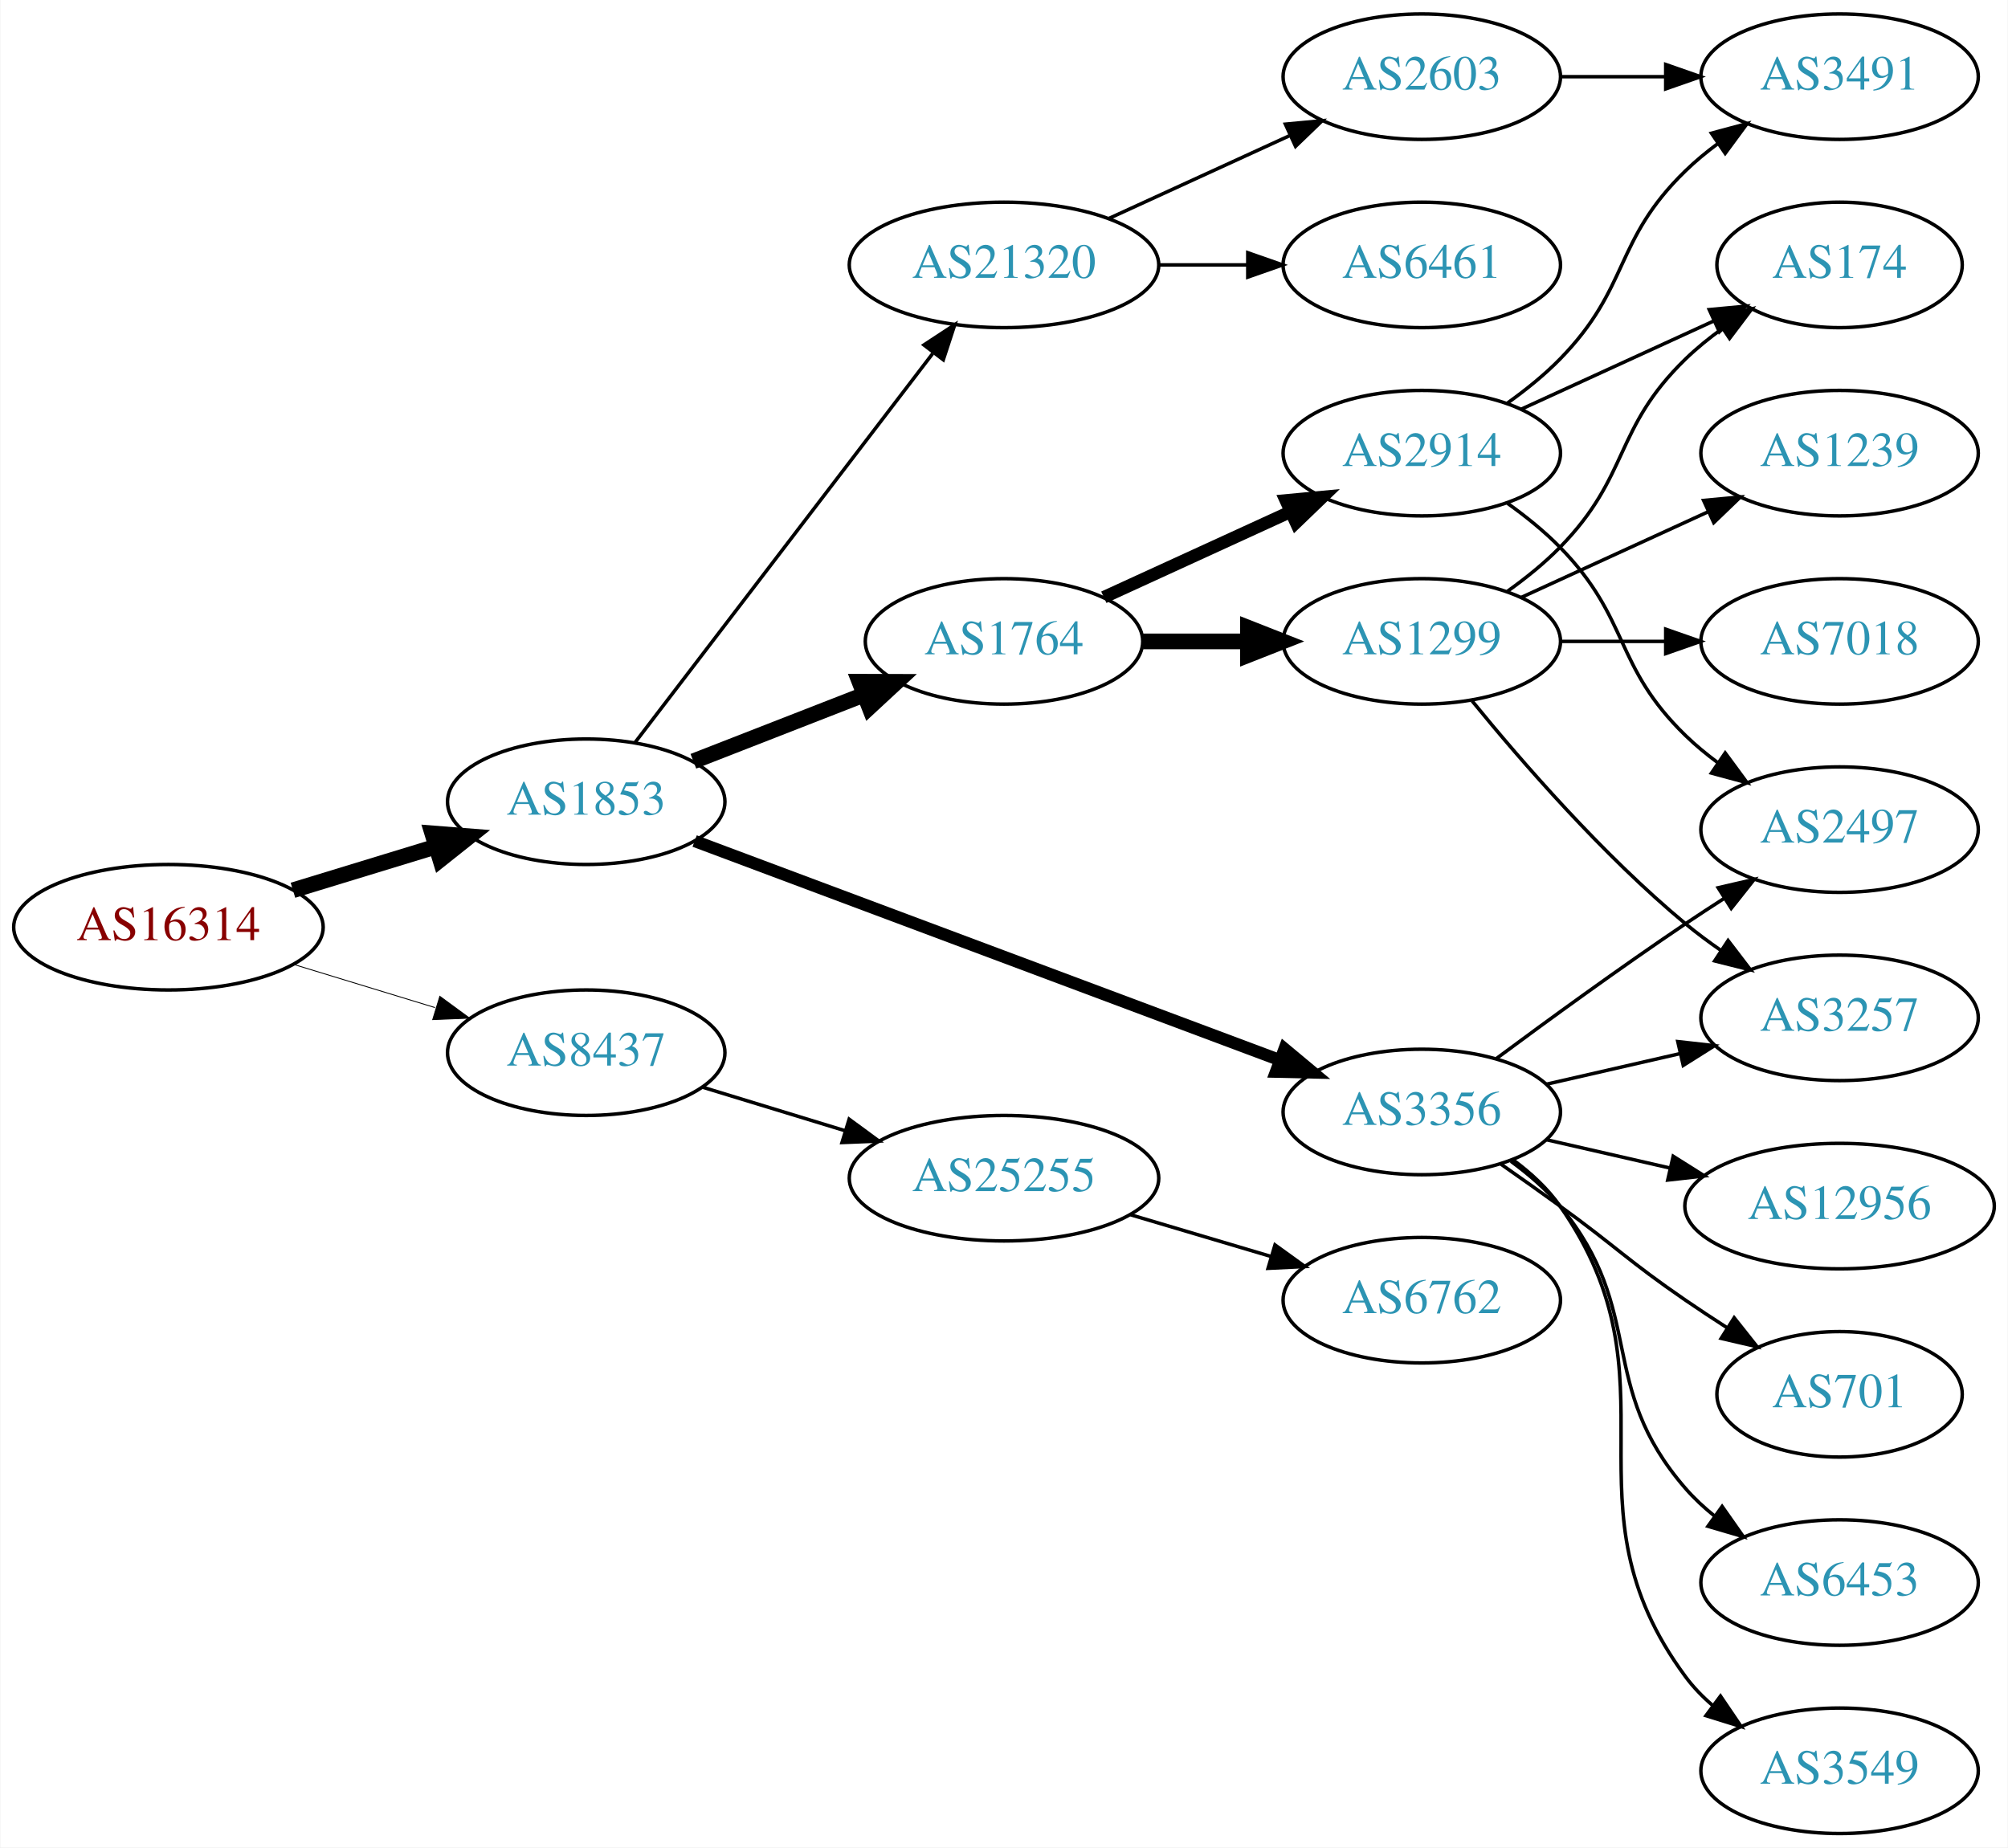
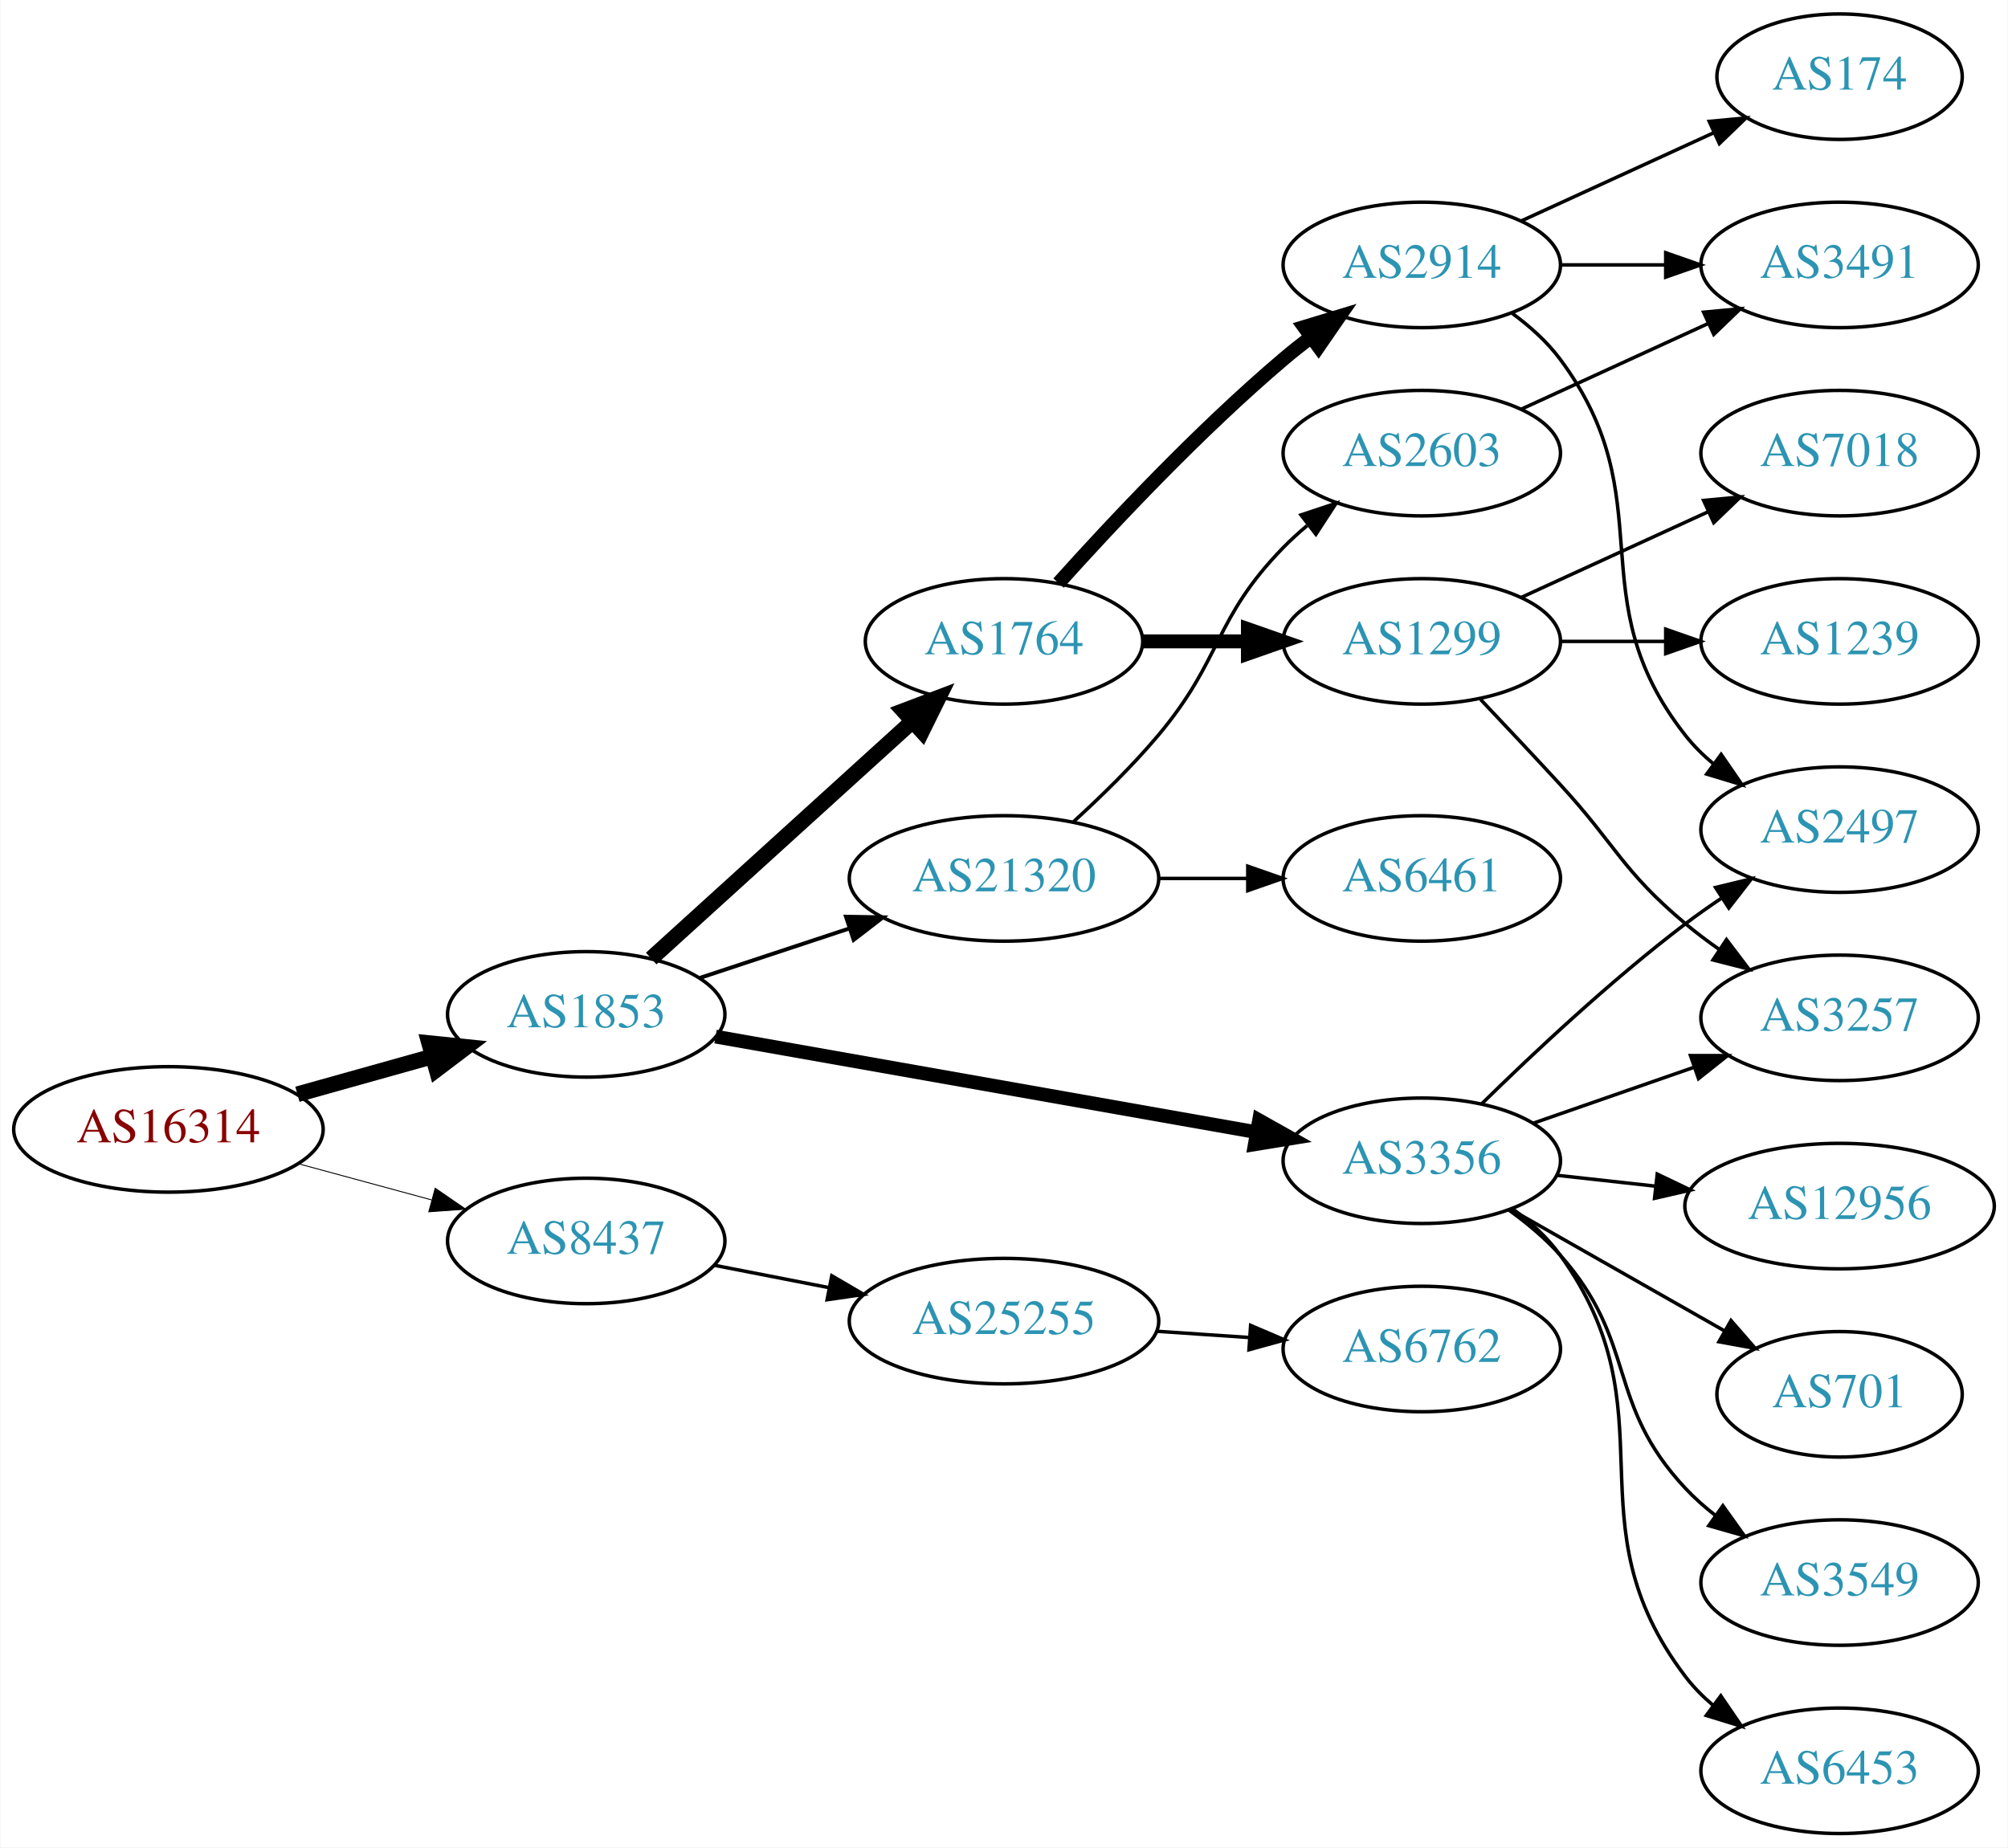
<svg xmlns="http://www.w3.org/2000/svg" xmlns:xlink="http://www.w3.org/1999/xlink" width="576pt" height="530pt" viewBox="0.00 0.00 575.76 530.00">
  <g id="graph0" class="graph" transform="scale(1 1) rotate(0) translate(4 526)">
    <polygon fill="white" stroke="none" points="-4,4 -4,-526 571.762,-526 571.762,4 -4,4" />
    <g id="node1" class="node">
      <g id="a_node1">
        <a xlink:href="/asn/16314" xlink:title="AS16314 ~ Stadlauer Strasse 54 [AT]">
-           <ellipse fill="#ffffff" stroke="black" cx="44.196" cy="-260" rx="44.393" ry="18" />
-           <text text-anchor="middle" x="44.196" y="-256.3" font-family="Times,serif" font-size="14.00" fill="#880000">AS16314</text>
+           <ellipse fill="#ffffff" stroke="black" cx="44.196" cy="-202" rx="44.393" ry="18" />
+           <text text-anchor="middle" x="44.196" y="-198.3" font-family="Times,serif" font-size="14.00" fill="#880000">AS16314</text>
        </a>
      </g>
    </g>
    <g id="node2" class="node">
      <g id="a_node2">
        <a xlink:href="/asn/1853" xlink:title="AS1853 ~ ACOnet Backbone [AT]">
-           <ellipse fill="#ffffff" stroke="black" cx="164.039" cy="-296" rx="39.794" ry="18" />
-           <text text-anchor="middle" x="164.039" y="-292.3" font-family="Times,serif" font-size="14.00" fill="#2c94b3">AS1853</text>
+           <ellipse fill="#ffffff" stroke="black" cx="164.039" cy="-235" rx="39.794" ry="18" />
+           <text text-anchor="middle" x="164.039" y="-231.3" font-family="Times,serif" font-size="14.00" fill="#2c94b3">AS1853</text>
        </a>
      </g>
    </g>
    <g id="edge1" class="edge">
-       <path fill="none" stroke="black" stroke-width="4.5" d="M79.915,-270.606C92.683,-274.507 107.286,-278.968 120.654,-283.052" />
-       <polygon fill="black" stroke="black" stroke-width="4.5" points="119.87,-286.929 130.584,-286.085 122.171,-279.398 119.87,-286.929" />
+       <path fill="none" stroke="black" stroke-width="4.5" d="M81.193,-212.08C93.37,-215.49 107.095,-219.334 119.776,-222.885" />
+       <polygon fill="black" stroke="black" stroke-width="4.5" points="118.982,-226.752 129.673,-225.657 121.106,-219.168 118.982,-226.752" />
    </g>
    <g id="node3" class="node">
      <g id="a_node3">
        <a xlink:href="/asn/8437" xlink:title="AS8437 ~ Hutchison Drei Austria GmbH [AT]">
-           <ellipse fill="#ffffff" stroke="black" cx="164.039" cy="-224" rx="39.794" ry="18" />
-           <text text-anchor="middle" x="164.039" y="-220.3" font-family="Times,serif" font-size="14.00" fill="#2c94b3">AS8437</text>
+           <ellipse fill="#ffffff" stroke="black" cx="164.039" cy="-170" rx="39.794" ry="18" />
+           <text text-anchor="middle" x="164.039" y="-166.3" font-family="Times,serif" font-size="14.00" fill="#2c94b3">AS8437</text>
        </a>
      </g>
    </g>
    <g id="edge2" class="edge">
-       <path fill="none" stroke="black" stroke-width="0.25" d="M79.915,-249.394C92.683,-245.493 107.286,-241.032 120.654,-236.948" />
-       <polygon fill="black" stroke="black" stroke-width="0.25" points="122.043,-240.184 130.584,-233.915 119.998,-233.489 122.043,-240.184" />
+       <path fill="none" stroke="black" stroke-width="0.265" d="M81.514,-192.138C93.574,-188.863 107.123,-185.184 119.66,-181.779" />
+       <polygon fill="black" stroke="black" stroke-width="0.265" points="120.717,-185.119 129.451,-179.121 118.883,-178.364 120.717,-185.119" />
    </g>
    <g id="node4" class="node">
      <g id="a_node4">
        <a xlink:href="/asn/1764" xlink:title="AS1764 ~ NEXTLAYER-AS [AT]">
          <ellipse fill="#ffffff" stroke="black" cx="283.881" cy="-342" rx="39.794" ry="18" />
          <text text-anchor="middle" x="283.881" y="-338.3" font-family="Times,serif" font-size="14.00" fill="#2c94b3">AS1764</text>
        </a>
      </g>
    </g>
    <g id="edge3" class="edge">
-       <path fill="none" stroke="black" stroke-width="4.5" d="M194.775,-307.608C209.569,-313.382 227.646,-320.439 243.568,-326.654" />
-       <polygon fill="black" stroke="black" stroke-width="4.5" points="242.407,-330.428 253.154,-330.396 245.27,-323.092 242.407,-330.428" />
+       <path fill="none" stroke="black" stroke-width="4.5" d="M182.681,-251.019C202.554,-269.063 235.016,-298.539 257.585,-319.031" />
+       <polygon fill="black" stroke="black" stroke-width="4.5" points="255.068,-322.064 265.118,-325.872 260.362,-316.234 255.068,-322.064" />
    </g>
    <g id="node5" class="node">
      <g id="a_node5">
        <a xlink:href="/asn/3356" xlink:title="AS3356 ~ Level 3 Parent, LLC [US]">
-           <ellipse fill="#ffffff" stroke="black" cx="403.724" cy="-207" rx="39.794" ry="18" />
-           <text text-anchor="middle" x="403.724" y="-203.3" font-family="Times,serif" font-size="14.00" fill="#2c94b3">AS3356</text>
+           <ellipse fill="#ffffff" stroke="black" cx="403.724" cy="-193" rx="39.794" ry="18" />
+           <text text-anchor="middle" x="403.724" y="-189.3" font-family="Times,serif" font-size="14.00" fill="#2c94b3">AS3356</text>
        </a>
      </g>
    </g>
    <g id="edge4" class="edge">
-       <path fill="none" stroke="black" stroke-width="3.5" d="M195.142,-284.728C237.709,-268.789 315.565,-239.636 362.881,-221.919" />
-       <polygon fill="black" stroke="black" stroke-width="3.5" points="364.353,-225.105 372.491,-218.321 361.898,-218.55 364.353,-225.105" />
+       <path fill="none" stroke="black" stroke-width="3.938" d="M201.138,-228.621C242.671,-221.282 310.97,-209.213 356.393,-201.187" />
+       <polygon fill="black" stroke="black" stroke-width="3.938" points="357.046,-204.626 366.285,-199.439 355.828,-197.732 357.046,-204.626" />
    </g>
    <g id="node6" class="node">
      <g id="a_node6">
        <a xlink:href="/asn/21320" xlink:title="AS21320 ~ GEANT Vereniging [EU]">
-           <ellipse fill="#ffffff" stroke="black" cx="283.881" cy="-450" rx="44.393" ry="18" />
-           <text text-anchor="middle" x="283.881" y="-446.3" font-family="Times,serif" font-size="14.00" fill="#2c94b3">AS21320</text>
+           <ellipse fill="#ffffff" stroke="black" cx="283.881" cy="-274" rx="44.393" ry="18" />
+           <text text-anchor="middle" x="283.881" y="-270.3" font-family="Times,serif" font-size="14.00" fill="#2c94b3">AS21320</text>
        </a>
      </g>
    </g>
    <g id="edge5" class="edge">
-       <path fill="none" stroke="black" d="M178.1,-313.069C198.805,-340.127 239.283,-393.024 263.417,-424.564" />
-       <polygon fill="black" stroke="black" points="260.905,-427.04 269.761,-432.854 266.464,-422.786 260.905,-427.04" />
+       <path fill="none" stroke="black" stroke-width="1.125" d="M196.618,-245.451C209.802,-249.814 225.332,-254.954 239.556,-259.661" />
+       <polygon fill="black" stroke="black" stroke-width="1.125" points="238.556,-263.017 249.149,-262.836 240.755,-256.372 238.556,-263.017" />
    </g>
    <g id="node21" class="node">
      <g id="a_node21">
        <a xlink:href="/asn/25255" xlink:title="AS25255 ~ ==&gt; TELE2 AUSTRIA &lt;== [AT]">
-           <ellipse fill="#ffffff" stroke="black" cx="283.881" cy="-188" rx="44.393" ry="18" />
-           <text text-anchor="middle" x="283.881" y="-184.3" font-family="Times,serif" font-size="14.00" fill="#2c94b3">AS25255</text>
-         </a>
-       </g>
-     </g>
-     <g id="edge24" class="edge">
-       <path fill="none" stroke="black" d="M197.552,-214.068C210.16,-210.216 224.803,-205.742 238.362,-201.6" />
-       <polygon fill="black" stroke="black" points="239.458,-204.925 247.999,-198.656 237.413,-198.231 239.458,-204.925" />
+           <ellipse fill="#ffffff" stroke="black" cx="283.881" cy="-147" rx="44.393" ry="18" />
+           <text text-anchor="middle" x="283.881" y="-143.3" font-family="Times,serif" font-size="14.00" fill="#2c94b3">AS25255</text>
+         </a>
+       </g>
+     </g>
+     <g id="edge23" class="edge">
+       <path fill="none" stroke="black" d="M200.715,-163.037C211.088,-161.012 222.606,-158.764 233.656,-156.608" />
+       <polygon fill="black" stroke="black" points="234.482,-160.013 243.626,-154.662 233.141,-153.142 234.482,-160.013" />
    </g>
    <g id="node7" class="node">
      <g id="a_node7">
-         <a xlink:href="/asn/2914" xlink:title="AS2914 ~ NTT America, Inc. [US]">
-           <ellipse fill="#ffffff" stroke="black" cx="403.724" cy="-396" rx="39.794" ry="18" />
-           <text text-anchor="middle" x="403.724" y="-392.3" font-family="Times,serif" font-size="14.00" fill="#2c94b3">AS2914</text>
-         </a>
-       </g>
-     </g>
-     <g id="edge6" class="edge">
-       <path fill="none" stroke="black" stroke-width="3.6" d="M312.51,-354.661C328.467,-361.973 348.738,-371.261 366.02,-379.181" />
-       <polygon fill="black" stroke="black" stroke-width="3.6" points="364.719,-382.435 375.268,-383.419 367.635,-376.071 364.719,-382.435" />
-     </g>
-     <g id="node8" class="node">
-       <g id="a_node8">
        <a xlink:href="/asn/1299" xlink:title="AS1299 ~ Telia Carrier [EU]">
          <ellipse fill="#ffffff" stroke="black" cx="403.724" cy="-342" rx="39.794" ry="18" />
          <text text-anchor="middle" x="403.724" y="-338.3" font-family="Times,serif" font-size="14.00" fill="#2c94b3">AS1299</text>
        </a>
      </g>
    </g>
+     <g id="edge6" class="edge">
+       <path fill="none" stroke="black" stroke-width="4" d="M323.794,-342C333.347,-342 343.697,-342 353.659,-342" />
+       <polygon fill="black" stroke="black" stroke-width="4" points="353.852,-345.5 363.852,-342 353.852,-338.5 353.852,-345.5" />
+     </g>
+     <g id="node8" class="node">
+       <g id="a_node8">
+         <a xlink:href="/asn/2914" xlink:title="AS2914 ~ NTT America, Inc. [US]">
+           <ellipse fill="#ffffff" stroke="black" cx="403.724" cy="-450" rx="39.794" ry="18" />
+           <text text-anchor="middle" x="403.724" y="-446.3" font-family="Times,serif" font-size="14.00" fill="#2c94b3">AS2914</text>
+         </a>
+       </g>
+     </g>
    <g id="edge7" class="edge">
-       <path fill="none" stroke="black" stroke-width="4.5" d="M323.794,-342C333.347,-342 343.697,-342 353.659,-342" />
-       <polygon fill="black" stroke="black" stroke-width="4.5" points="353.852,-345.938 363.852,-342 353.852,-338.063 353.852,-345.938" />
+       <path fill="none" stroke="black" stroke-width="4" d="M299.527,-358.725C314.828,-375.765 339.925,-402.523 364.077,-423 366.574,-425.117 369.235,-427.232 371.946,-429.293" />
+       <polygon fill="black" stroke="black" stroke-width="4" points="369.983,-432.194 380.123,-435.266 374.112,-426.541 369.983,-432.194" />
    </g>
    <g id="node9" class="node">
      <g id="a_node9">
+         <a xlink:href="/asn/3257" xlink:title="AS3257 ~ GTT [DE]">
+           <ellipse fill="#ffffff" stroke="black" cx="523.566" cy="-234" rx="39.794" ry="18" />
+           <text text-anchor="middle" x="523.566" y="-230.3" font-family="Times,serif" font-size="14.00" fill="#2c94b3">AS3257</text>
+         </a>
+       </g>
+     </g>
+     <g id="edge12" class="edge">
+       <path fill="none" stroke="black" d="M435.686,-203.772C449.782,-208.677 466.659,-214.548 481.772,-219.807" />
+       <polygon fill="black" stroke="black" points="480.807,-223.177 491.402,-223.157 483.108,-216.566 480.807,-223.177" />
+     </g>
+     <g id="node12" class="node">
+       <g id="a_node12">
+         <a xlink:href="/asn/701" xlink:title="AS701 ~ UUNET [US]">
+           <ellipse fill="#ffffff" stroke="black" cx="523.566" cy="-126" rx="35.194" ry="18" />
+           <text text-anchor="middle" x="523.566" y="-122.3" font-family="Times,serif" font-size="14.00" fill="#2c94b3">AS701</text>
+         </a>
+       </g>
+     </g>
+     <g id="edge11" class="edge">
+       <path fill="none" stroke="black" d="M429.141,-179.118C446.95,-168.992 471.252,-155.175 490.606,-144.171" />
+       <polygon fill="black" stroke="black" points="492.42,-147.166 499.383,-139.181 488.96,-141.081 492.42,-147.166" />
+     </g>
+     <g id="node13" class="node">
+       <g id="a_node13">
        <a xlink:href="/asn/2497" xlink:title="AS2497 ~ Internet Initiative Japan Inc. [JP]">
          <ellipse fill="#ffffff" stroke="black" cx="523.566" cy="-288" rx="39.794" ry="18" />
          <text text-anchor="middle" x="523.566" y="-284.3" font-family="Times,serif" font-size="14.00" fill="#2c94b3">AS2497</text>
        </a>
      </g>
    </g>
-     <g id="edge16" class="edge">
-       <path fill="none" stroke="black" d="M425.054,-222.277C439.916,-233.304 460.661,-248.407 479.37,-261 482.919,-263.389 486.67,-265.839 490.418,-268.242" />
-       <polygon fill="black" stroke="black" points="488.744,-271.325 499.067,-273.712 492.486,-265.409 488.744,-271.325" />
-     </g>
-     <g id="node12" class="node">
-       <g id="a_node12">
+     <g id="edge13" class="edge">
+       <path fill="none" stroke="black" d="M420.872,-209.296C435.509,-223.671 457.997,-244.795 479.37,-261 482.7,-263.525 486.272,-266.037 489.884,-268.456" />
+       <polygon fill="black" stroke="black" points="487.99,-271.399 498.287,-273.892 491.791,-265.522 487.99,-271.399" />
+     </g>
+     <g id="node14" class="node">
+       <g id="a_node14">
+         <a xlink:href="/asn/6453" xlink:title="AS6453 ~ TATA COMMUNICATIONS (AMERICA) INC [US]">
+           <ellipse fill="#ffffff" stroke="black" cx="523.566" cy="-18" rx="39.794" ry="18" />
+           <text text-anchor="middle" x="523.566" y="-14.3" font-family="Times,serif" font-size="14.00" fill="#2c94b3">AS6453</text>
+         </a>
+       </g>
+     </g>
+     <g id="edge14" class="edge">
+       <path fill="none" stroke="black" d="M429.776,-179.207C434.845,-175.473 439.73,-171.044 443.37,-166 476.202,-120.502 445.385,-89.644 479.37,-45 481.647,-42.009 484.358,-39.267 487.297,-36.774" />
+       <polygon fill="black" stroke="black" points="489.491,-39.505 495.466,-30.755 485.339,-33.87 489.491,-39.505" />
+     </g>
+     <g id="node15" class="node">
+       <g id="a_node15">
+         <a xlink:href="/asn/3549" xlink:title="AS3549 ~ Level 3 Parent, LLC [US]">
+           <ellipse fill="#ffffff" stroke="black" cx="523.566" cy="-72" rx="39.794" ry="18" />
+           <text text-anchor="middle" x="523.566" y="-68.3" font-family="Times,serif" font-size="14.00" fill="#2c94b3">AS3549</text>
+         </a>
+       </g>
+     </g>
+     <g id="edge15" class="edge">
+       <path fill="none" stroke="black" d="M428.639,-178.91C433.882,-175.14 439.127,-170.77 443.37,-166 465.838,-140.743 456.264,-123.674 479.37,-99 481.939,-96.257 484.846,-93.68 487.907,-91.29" />
+       <polygon fill="black" stroke="black" points="490.087,-94.036 496.246,-85.415 486.056,-88.313 490.087,-94.036" />
+     </g>
+     <g id="node16" class="node">
+       <g id="a_node16">
        <a xlink:href="/asn/12956" xlink:title="AS12956 ~ TELXIUS [ES]">
          <ellipse fill="#ffffff" stroke="black" cx="523.566" cy="-180" rx="44.393" ry="18" />
          <text text-anchor="middle" x="523.566" y="-176.3" font-family="Times,serif" font-size="14.00" fill="#2c94b3">AS12956</text>
        </a>
      </g>
    </g>
-     <g id="edge11" class="edge">
-       <path fill="none" stroke="black" d="M439.443,-199.045C450.582,-196.493 463.117,-193.621 475.01,-190.896" />
-       <polygon fill="black" stroke="black" points="475.838,-194.297 484.804,-188.652 474.275,-187.474 475.838,-194.297" />
-     </g>
-     <g id="node13" class="node">
-       <g id="a_node13">
-         <a xlink:href="/asn/701" xlink:title="AS701 ~ UUNET [US]">
-           <ellipse fill="#ffffff" stroke="black" cx="523.566" cy="-126" rx="35.194" ry="18" />
-           <text text-anchor="middle" x="523.566" y="-122.3" font-family="Times,serif" font-size="14.00" fill="#2c94b3">AS701</text>
-         </a>
-       </g>
-     </g>
-     <g id="edge12" class="edge">
-       <path fill="none" stroke="black" d="M426.481,-191.991C432.015,-188.121 437.934,-183.936 443.37,-180 459.57,-168.271 462.876,-164.311 479.37,-153 483.165,-150.398 487.202,-147.738 491.226,-145.151" />
-       <polygon fill="black" stroke="black" points="493.332,-147.96 499.913,-139.657 489.591,-142.044 493.332,-147.96" />
-     </g>
-     <g id="node14" class="node">
-       <g id="a_node14">
-         <a xlink:href="/asn/6453" xlink:title="AS6453 ~ TATA COMMUNICATIONS (AMERICA) INC [US]">
-           <ellipse fill="#ffffff" stroke="black" cx="523.566" cy="-72" rx="39.794" ry="18" />
-           <text text-anchor="middle" x="523.566" y="-68.3" font-family="Times,serif" font-size="14.00" fill="#2c94b3">AS6453</text>
-         </a>
-       </g>
-     </g>
-     <g id="edge13" class="edge">
-       <path fill="none" stroke="black" d="M429.305,-192.844C434.399,-189.128 439.413,-184.799 443.37,-180 468.435,-149.606 453.536,-128.742 479.37,-99 481.835,-96.162 484.672,-93.523 487.689,-91.094" />
-       <polygon fill="black" stroke="black" points="489.876,-93.833 495.968,-85.164 485.8,-88.142 489.876,-93.833" />
-     </g>
-     <g id="node15" class="node">
-       <g id="a_node15">
-         <a xlink:href="/asn/3257" xlink:title="AS3257 ~ GTT [DE]">
-           <ellipse fill="#ffffff" stroke="black" cx="523.566" cy="-234" rx="39.794" ry="18" />
-           <text text-anchor="middle" x="523.566" y="-230.3" font-family="Times,serif" font-size="14.00" fill="#2c94b3">AS3257</text>
-         </a>
-       </g>
-     </g>
-     <g id="edge14" class="edge">
-       <path fill="none" stroke="black" d="M439.443,-214.955C451.443,-217.704 465.064,-220.825 477.756,-223.733" />
-       <polygon fill="black" stroke="black" points="477.159,-227.187 487.688,-226.009 478.722,-220.364 477.159,-227.187" />
-     </g>
-     <g id="node16" class="node">
-       <g id="a_node16">
-         <a xlink:href="/asn/3549" xlink:title="AS3549 ~ Level 3 Parent, LLC [US]">
-           <ellipse fill="#ffffff" stroke="black" cx="523.566" cy="-18" rx="39.794" ry="18" />
-           <text text-anchor="middle" x="523.566" y="-14.3" font-family="Times,serif" font-size="14.00" fill="#2c94b3">AS3549</text>
-         </a>
-       </g>
-     </g>
-     <g id="edge15" class="edge">
-       <path fill="none" stroke="black" d="M429.883,-193.284C434.947,-189.545 439.803,-185.096 443.37,-180 478.984,-129.131 442.467,-94.941 479.37,-45 481.604,-41.977 484.287,-39.214 487.207,-36.707" />
-       <polygon fill="black" stroke="black" points="489.402,-39.437 495.351,-30.669 485.233,-33.814 489.402,-39.437" />
+     <g id="edge16" class="edge">
+       <path fill="none" stroke="black" d="M442.334,-188.851C451.337,-187.858 461.107,-186.78 470.63,-185.729" />
+       <polygon fill="black" stroke="black" points="471.263,-189.181 480.819,-184.605 470.495,-182.223 471.263,-189.181" />
+     </g>
+     <g id="node19" class="node">
+       <g id="a_node19">
+         <a xlink:href="/asn/2603" xlink:title="AS2603 ~ NORDUnet [NO]">
+           <ellipse fill="#ffffff" stroke="black" cx="403.724" cy="-396" rx="39.794" ry="18" />
+           <text text-anchor="middle" x="403.724" y="-392.3" font-family="Times,serif" font-size="14.00" fill="#2c94b3">AS2603</text>
+         </a>
+       </g>
+     </g>
+     <g id="edge20" class="edge">
+       <path fill="none" stroke="black" d="M303.858,-290.306C311.747,-297.506 320.753,-306.299 328.077,-315 346.654,-337.066 343.905,-348.383 364.077,-369 366.17,-371.139 368.453,-373.218 370.83,-375.21" />
+       <polygon fill="black" stroke="black" points="369.074,-378.275 379.13,-381.611 373.349,-372.732 369.074,-378.275" />
+     </g>
+     <g id="node20" class="node">
+       <g id="a_node20">
+         <a xlink:href="/asn/6461" xlink:title="AS6461 ~ Zayo Bandwidth [US]">
+           <ellipse fill="#ffffff" stroke="black" cx="403.724" cy="-274" rx="39.794" ry="18" />
+           <text text-anchor="middle" x="403.724" y="-270.3" font-family="Times,serif" font-size="14.00" fill="#2c94b3">AS6461</text>
+         </a>
+       </g>
+     </g>
+     <g id="edge21" class="edge">
+       <path fill="none" stroke="black" d="M328.092,-274C336.405,-274 345.168,-274 353.65,-274" />
+       <polygon fill="black" stroke="black" points="353.809,-277.5 363.809,-274 353.809,-270.5 353.809,-277.5" />
+     </g>
+     <g id="edge8" class="edge">
+       <path fill="none" stroke="black" d="M420.606,-325.325C427.623,-317.913 435.948,-309.058 443.37,-301 459.574,-283.408 461.051,-276.377 479.37,-261 482.408,-258.45 485.707,-255.965 489.082,-253.601" />
+       <polygon fill="black" stroke="black" points="491.125,-256.446 497.525,-248.002 487.256,-250.612 491.125,-256.446" />
+     </g>
+     <g id="node10" class="node">
+       <g id="a_node10">
+         <a xlink:href="/asn/1239" xlink:title="AS1239 ~ Sprint [US]">
+           <ellipse fill="#ffffff" stroke="black" cx="523.566" cy="-342" rx="39.794" ry="18" />
+           <text text-anchor="middle" x="523.566" y="-338.3" font-family="Times,serif" font-size="14.00" fill="#2c94b3">AS1239</text>
+         </a>
+       </g>
+     </g>
+     <g id="edge9" class="edge">
+       <path fill="none" stroke="black" d="M443.636,-342C453.19,-342 463.539,-342 473.502,-342" />
+       <polygon fill="black" stroke="black" points="473.695,-345.5 483.695,-342 473.694,-338.5 473.695,-345.5" />
+     </g>
+     <g id="node11" class="node">
+       <g id="a_node11">
+         <a xlink:href="/asn/7018" xlink:title="AS7018 ~ AT&amp;T Services, Inc. [US]">
+           <ellipse fill="#ffffff" stroke="black" cx="523.566" cy="-396" rx="39.794" ry="18" />
+           <text text-anchor="middle" x="523.566" y="-392.3" font-family="Times,serif" font-size="14.00" fill="#2c94b3">AS7018</text>
+         </a>
+       </g>
+     </g>
+     <g id="edge10" class="edge">
+       <path fill="none" stroke="black" d="M432.353,-354.661C448.31,-361.973 468.58,-371.261 485.863,-379.181" />
+       <polygon fill="black" stroke="black" points="484.562,-382.435 495.111,-383.419 487.478,-376.071 484.562,-382.435" />
+     </g>
+     <g id="edge18" class="edge">
+       <path fill="none" stroke="black" d="M429.655,-436.118C434.731,-432.389 439.649,-427.984 443.37,-423 473.642,-382.458 448.072,-354.754 479.37,-315 481.695,-312.047 484.439,-309.33 487.398,-306.853" />
+       <polygon fill="black" stroke="black" points="489.591,-309.585 495.595,-300.855 485.457,-303.936 489.591,-309.585" />
    </g>
    <g id="node17" class="node">
      <g id="a_node17">
-         <a xlink:href="/asn/6461" xlink:title="AS6461 ~ Zayo Bandwidth [US]">
-           <ellipse fill="#ffffff" stroke="black" cx="403.724" cy="-450" rx="39.794" ry="18" />
-           <text text-anchor="middle" x="403.724" y="-446.3" font-family="Times,serif" font-size="14.00" fill="#2c94b3">AS6461</text>
+         <a xlink:href="/asn/3491" xlink:title="AS3491 ~ PCCW Global, Inc. [US]">
+           <ellipse fill="#ffffff" stroke="black" cx="523.566" cy="-450" rx="39.794" ry="18" />
+           <text text-anchor="middle" x="523.566" y="-446.3" font-family="Times,serif" font-size="14.00" fill="#2c94b3">AS3491</text>
        </a>
      </g>
    </g>
    <g id="edge17" class="edge">
-       <path fill="none" stroke="black" d="M328.092,-450C336.405,-450 345.168,-450 353.65,-450" />
-       <polygon fill="black" stroke="black" points="353.809,-453.5 363.809,-450 353.809,-446.5 353.809,-453.5" />
+       <path fill="none" stroke="black" d="M443.636,-450C453.19,-450 463.539,-450 473.502,-450" />
+       <polygon fill="black" stroke="black" points="473.695,-453.5 483.695,-450 473.694,-446.5 473.695,-453.5" />
    </g>
    <g id="node18" class="node">
      <g id="a_node18">
-         <a xlink:href="/asn/2603" xlink:title="AS2603 ~ NORDUnet [NO]">
-           <ellipse fill="#ffffff" stroke="black" cx="403.724" cy="-504" rx="39.794" ry="18" />
-           <text text-anchor="middle" x="403.724" y="-500.3" font-family="Times,serif" font-size="14.00" fill="#2c94b3">AS2603</text>
-         </a>
-       </g>
-     </g>
-     <g id="edge18" class="edge">
-       <path fill="none" stroke="black" d="M314.011,-463.348C329.622,-470.502 349.02,-479.391 365.692,-487.03" />
-       <polygon fill="black" stroke="black" points="364.595,-490.378 375.144,-491.362 367.511,-484.014 364.595,-490.378" />
-     </g>
-     <g id="edge8" class="edge">
-       <path fill="none" stroke="black" d="M428.318,-381.611C433.574,-377.852 438.906,-373.563 443.37,-369 463.543,-348.383 458.677,-335.094 479.37,-315 482.215,-312.237 485.389,-309.614 488.689,-307.166" />
-       <polygon fill="black" stroke="black" points="490.755,-309.994 497.037,-301.462 486.806,-304.214 490.755,-309.994" />
-     </g>
-     <g id="node10" class="node">
-       <g id="a_node10">
-         <a xlink:href="/asn/3491" xlink:title="AS3491 ~ PCCW Global, Inc. [US]">
-           <ellipse fill="#ffffff" stroke="black" cx="523.566" cy="-504" rx="39.794" ry="18" />
-           <text text-anchor="middle" x="523.566" y="-500.3" font-family="Times,serif" font-size="14.00" fill="#2c94b3">AS3491</text>
-         </a>
-       </g>
-     </g>
-     <g id="edge9" class="edge">
-       <path fill="none" stroke="black" d="M428.318,-410.389C433.574,-414.148 438.906,-418.437 443.37,-423 463.543,-443.617 458.677,-456.906 479.37,-477 482.215,-479.763 485.389,-482.386 488.689,-484.834" />
-       <polygon fill="black" stroke="black" points="486.806,-487.786 497.037,-490.538 490.755,-482.006 486.806,-487.786" />
-     </g>
-     <g id="node11" class="node">
-       <g id="a_node11">
        <a xlink:href="/asn/174" xlink:title="AS174 ~ Cogent Communications [US]">
-           <ellipse fill="#ffffff" stroke="black" cx="523.566" cy="-450" rx="35.194" ry="18" />
-           <text text-anchor="middle" x="523.566" y="-446.3" font-family="Times,serif" font-size="14.00" fill="#2c94b3">AS174</text>
-         </a>
-       </g>
-     </g>
-     <g id="edge10" class="edge">
-       <path fill="none" stroke="black" d="M432.353,-408.661C448.769,-416.183 469.75,-425.798 487.347,-433.861" />
-       <polygon fill="black" stroke="black" points="486.176,-437.174 496.725,-438.158 489.092,-430.811 486.176,-437.174" />
-     </g>
-     <g id="edge20" class="edge">
-       <path fill="none" stroke="black" d="M428.318,-356.389C433.574,-360.148 438.906,-364.437 443.37,-369 463.543,-389.617 458.677,-402.906 479.37,-423 482.598,-426.134 486.249,-429.089 490.027,-431.812" />
-       <polygon fill="black" stroke="black" points="488.125,-434.75 498.387,-437.383 492.006,-428.925 488.125,-434.75" />
+           <ellipse fill="#ffffff" stroke="black" cx="523.566" cy="-504" rx="35.194" ry="18" />
+           <text text-anchor="middle" x="523.566" y="-500.3" font-family="Times,serif" font-size="14.00" fill="#2c94b3">AS174</text>
+         </a>
+       </g>
+     </g>
+     <g id="edge19" class="edge">
+       <path fill="none" stroke="black" d="M432.353,-462.661C448.769,-470.183 469.75,-479.798 487.347,-487.861" />
+       <polygon fill="black" stroke="black" points="486.176,-491.174 496.725,-492.158 489.092,-484.811 486.176,-491.174" />
    </g>
    <g id="edge22" class="edge">
-       <path fill="none" stroke="black" d="M418.143,-324.935C432.257,-307.625 455.672,-280.655 479.37,-261 482.587,-258.332 486.087,-255.73 489.658,-253.259" />
-       <polygon fill="black" stroke="black" points="491.581,-256.183 498.014,-247.764 487.735,-250.334 491.581,-256.183" />
-     </g>
-     <g id="node19" class="node">
-       <g id="a_node19">
-         <a xlink:href="/asn/1239" xlink:title="AS1239 ~ Sprint [US]">
-           <ellipse fill="#ffffff" stroke="black" cx="523.566" cy="-396" rx="39.794" ry="18" />
-           <text text-anchor="middle" x="523.566" y="-392.3" font-family="Times,serif" font-size="14.00" fill="#2c94b3">AS1239</text>
-         </a>
-       </g>
-     </g>
-     <g id="edge19" class="edge">
-       <path fill="none" stroke="black" d="M432.353,-354.661C448.31,-361.973 468.58,-371.261 485.863,-379.181" />
-       <polygon fill="black" stroke="black" points="484.562,-382.435 495.111,-383.419 487.478,-376.071 484.562,-382.435" />
-     </g>
-     <g id="node20" class="node">
-       <g id="a_node20">
-         <a xlink:href="/asn/7018" xlink:title="AS7018 ~ AT&amp;T Services, Inc. [US]">
-           <ellipse fill="#ffffff" stroke="black" cx="523.566" cy="-342" rx="39.794" ry="18" />
-           <text text-anchor="middle" x="523.566" y="-338.3" font-family="Times,serif" font-size="14.00" fill="#2c94b3">AS7018</text>
-         </a>
-       </g>
-     </g>
-     <g id="edge21" class="edge">
-       <path fill="none" stroke="black" d="M443.636,-342C453.19,-342 463.539,-342 473.502,-342" />
-       <polygon fill="black" stroke="black" points="473.695,-345.5 483.695,-342 473.694,-338.5 473.695,-345.5" />
-     </g>
-     <g id="edge23" class="edge">
-       <path fill="none" stroke="black" d="M443.636,-504C453.19,-504 463.539,-504 473.502,-504" />
-       <polygon fill="black" stroke="black" points="473.695,-507.5 483.695,-504 473.694,-500.5 473.695,-507.5" />
+       <path fill="none" stroke="black" d="M432.353,-408.661C448.31,-415.973 468.58,-425.261 485.863,-433.181" />
+       <polygon fill="black" stroke="black" points="484.562,-436.435 495.111,-437.419 487.478,-430.071 484.562,-436.435" />
    </g>
    <g id="node22" class="node">
      <g id="a_node22">
        <a xlink:href="/asn/6762" xlink:title="AS6762 ~ TELECOM ITALIA SPARKLE S.p.A. [IT]">
-           <ellipse fill="#ffffff" stroke="black" cx="403.724" cy="-153" rx="39.794" ry="18" />
-           <text text-anchor="middle" x="403.724" y="-149.3" font-family="Times,serif" font-size="14.00" fill="#2c94b3">AS6762</text>
-         </a>
-       </g>
-     </g>
-     <g id="edge25" class="edge">
-       <path fill="none" stroke="black" d="M320.238,-177.499C332.88,-173.744 347.254,-169.475 360.422,-165.564" />
-       <polygon fill="black" stroke="black" points="361.619,-168.86 370.208,-162.657 359.626,-162.149 361.619,-168.86" />
+           <ellipse fill="#ffffff" stroke="black" cx="403.724" cy="-139" rx="39.794" ry="18" />
+           <text text-anchor="middle" x="403.724" y="-135.3" font-family="Times,serif" font-size="14.00" fill="#2c94b3">AS6762</text>
+         </a>
+       </g>
+     </g>
+     <g id="edge24" class="edge">
+       <path fill="none" stroke="black" d="M327.758,-144.089C336.367,-143.505 345.47,-142.887 354.253,-142.291" />
+       <polygon fill="black" stroke="black" points="354.628,-145.773 364.368,-141.604 354.154,-138.789 354.628,-145.773" />
    </g>
  </g>
</svg>
